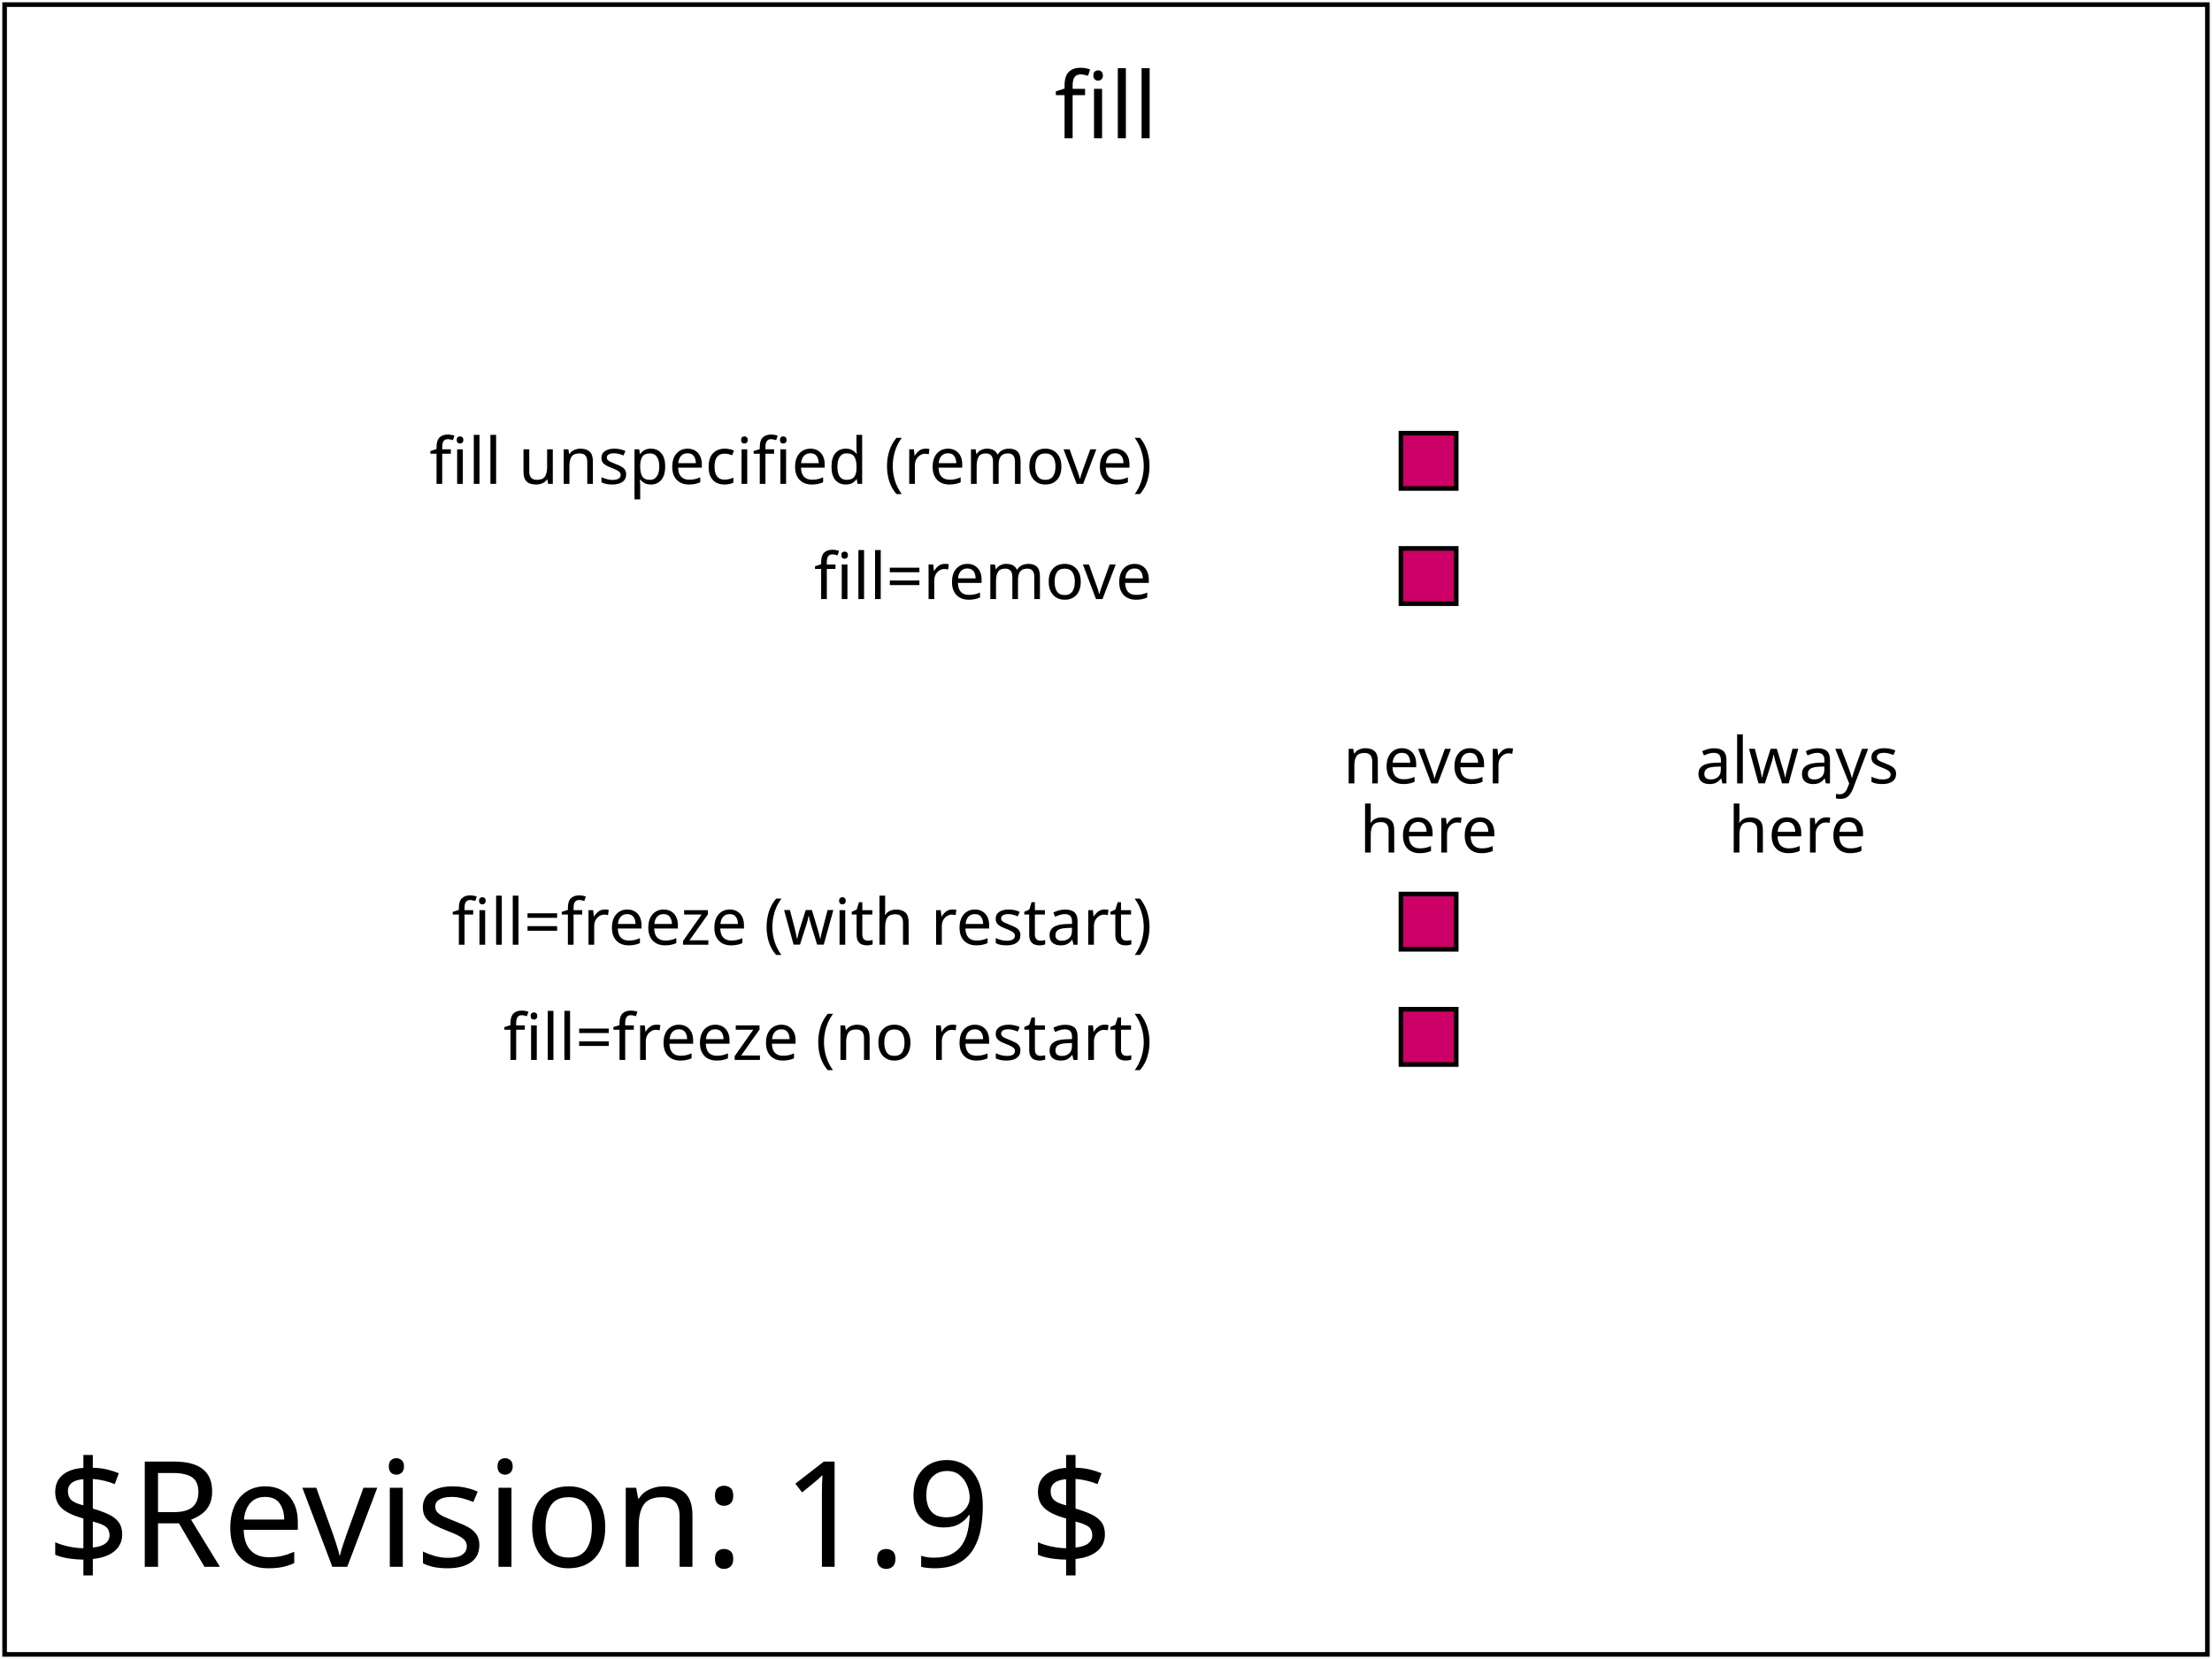
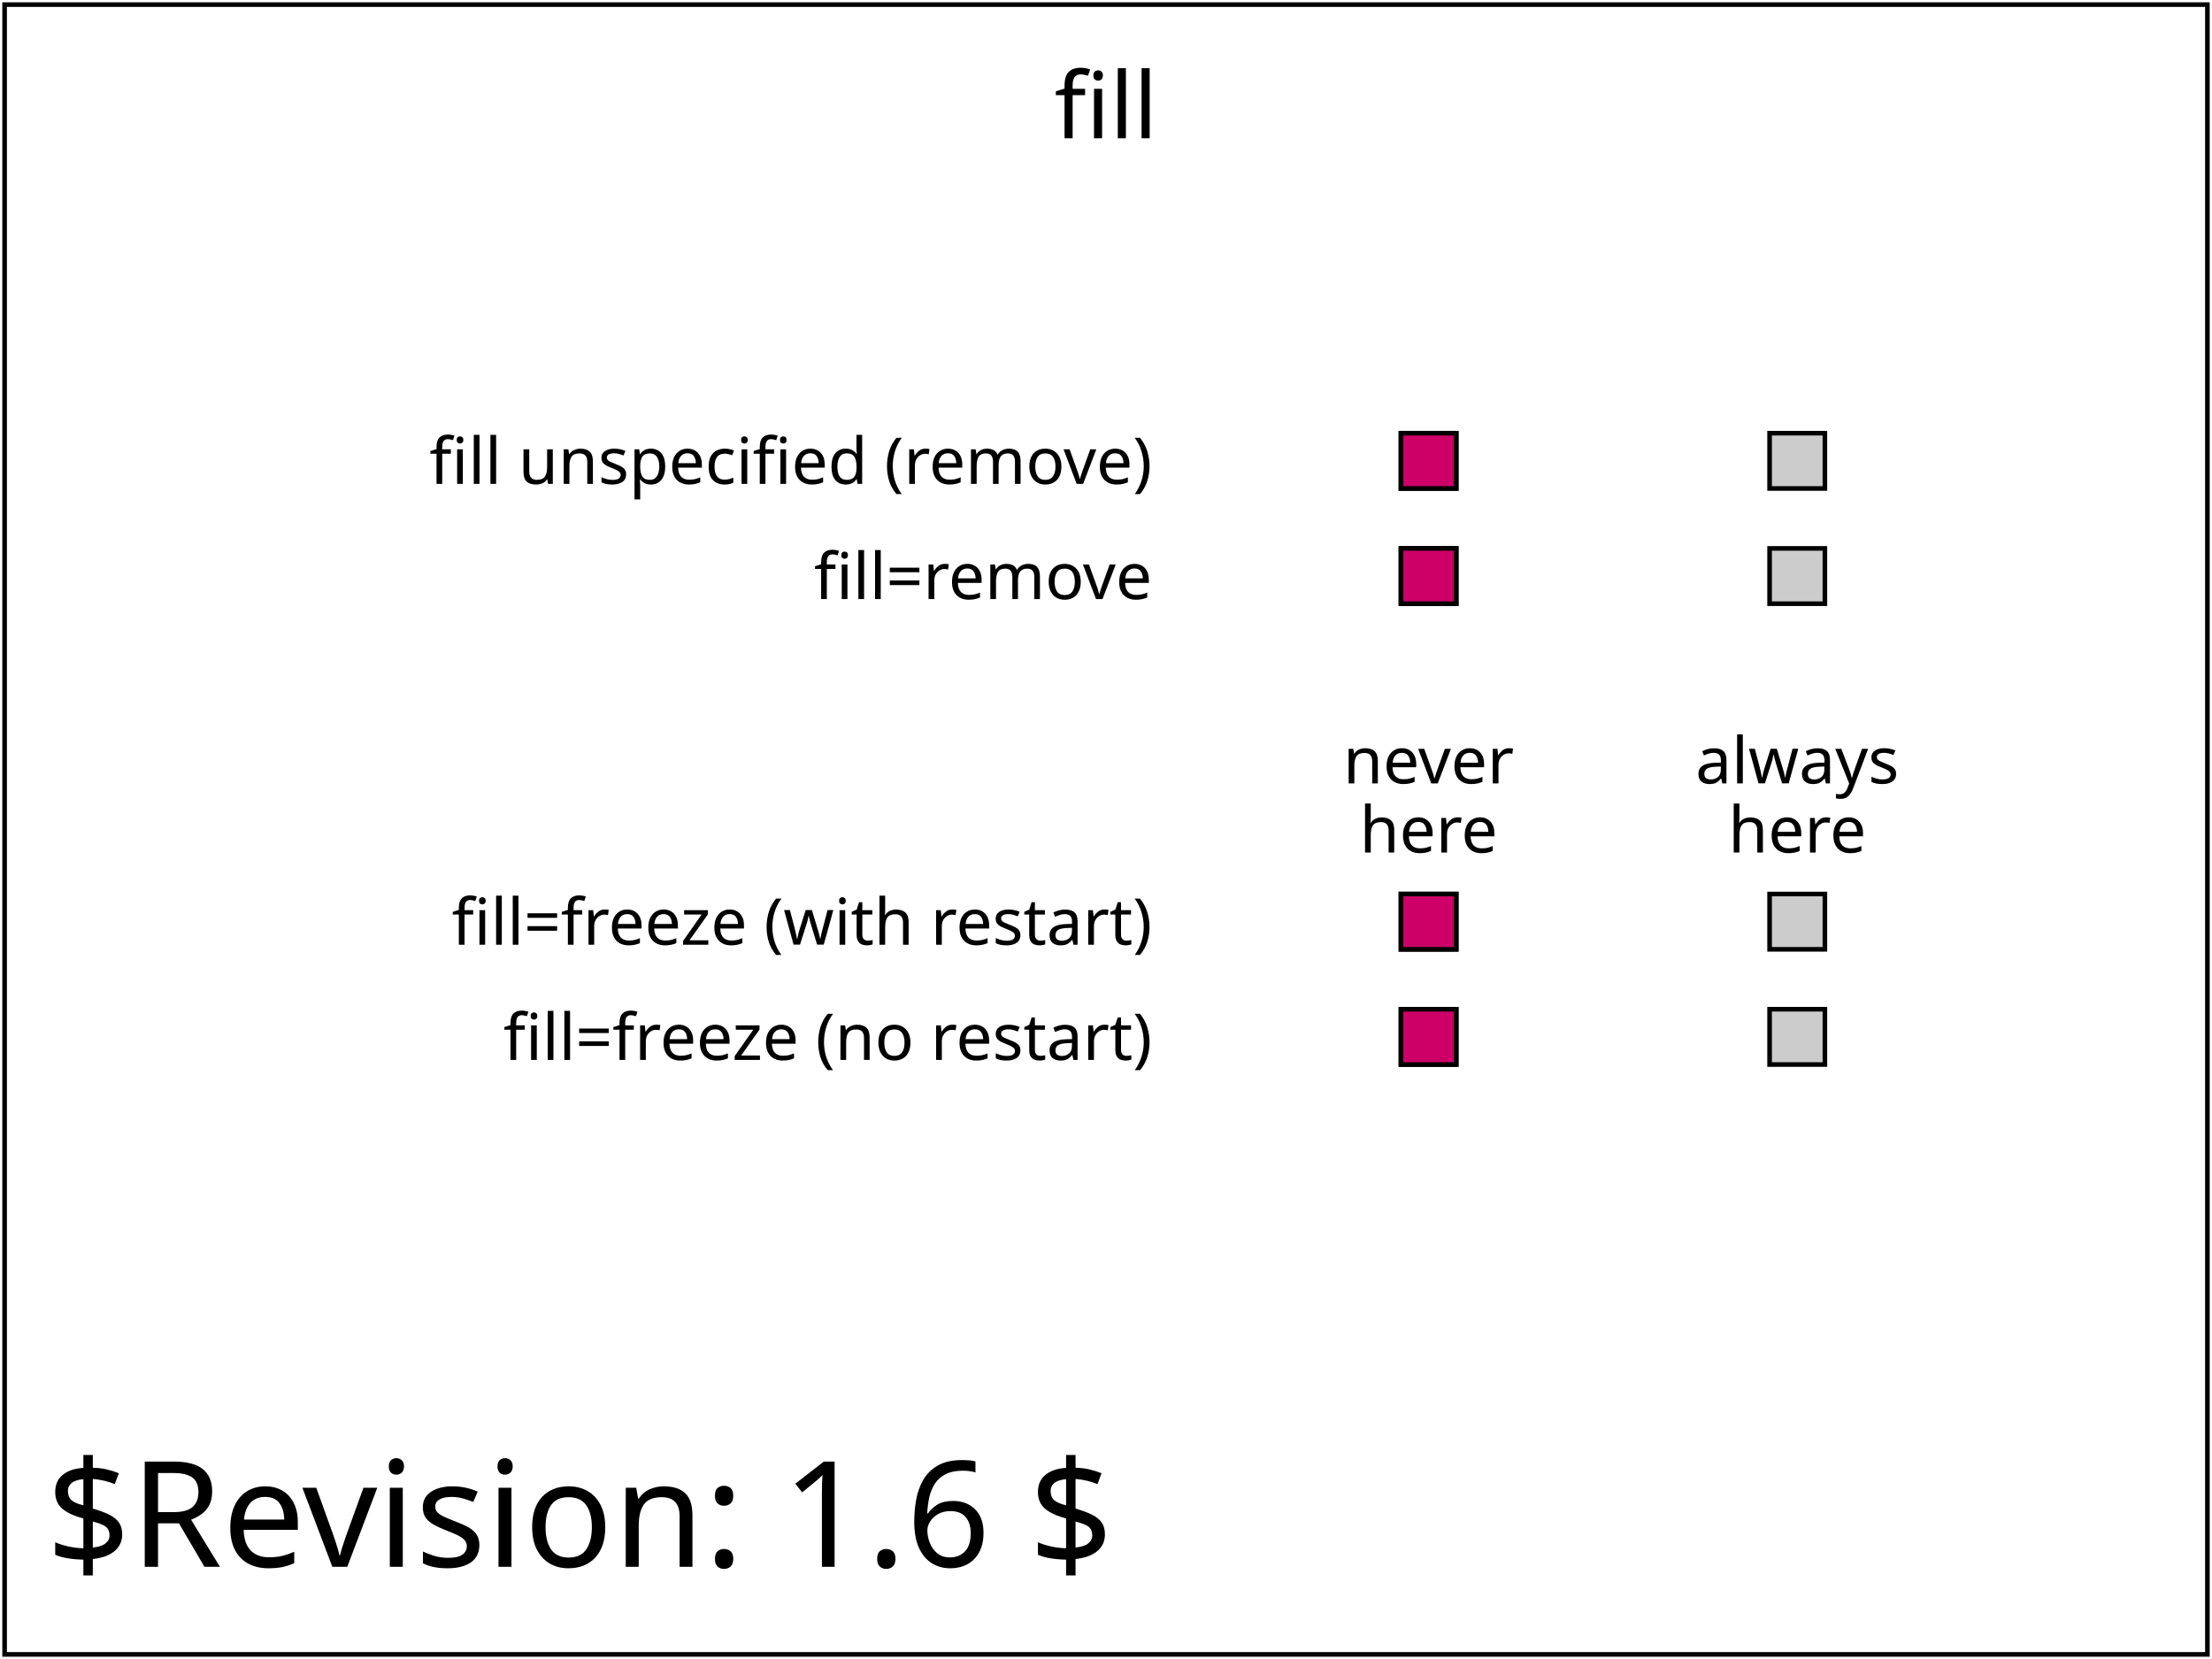
- <svg xmlns="http://www.w3.org/2000/svg" xmlns:html="http://www.w3.org/1999/xhtml" xmlns:ns1="http://www.w3.org/2000/02/svg/testsuite/description/" xmlns:xlink="http://www.w3.org/1999/xlink" version="1.2" baseProfile="tiny" xml:id="svg-root" width="100%" height="100%" viewBox="0 0 480 360">
-   <ns1:SVGTestCase reviewer="CN" owner="VH" desc="Basic test on the animation's fill attribute" status="accepted" approved="yes" version="$Revision: 1.9 $" testname="$RCSfile: animate-elem-70-t.svg,v $">
-     <ns1:OperatorScript>
+ <svg xmlns="http://www.w3.org/2000/svg" xmlns:html="http://www.w3.org/1999/xhtml" xmlns:ns1="http://www.w3.org/2000/02/svg/testsuite/description/" xmlns:xlink="http://www.w3.org/1999/xlink" version="1.1" baseProfile="tiny" id="svg-root" width="100%" height="100%" viewBox="0 0 480 360">
+   <ns1:SVGTestCase template-version="1.4" reviewer="CN" author="VH" status="accepted" version="$Revision: 1.6 $" testname="$RCSfile: animate-elem-70-t.svg,v $">
+     <ns1:testDescription href="http://www.w3.org/TR/SVG11/animate.html#Animation">
      <html:p>
-         This tests the animation's SMIL 'fill' attribute.
+         This tests the animation's SMIL fill attribute.
      </html:p>
      <html:p>
        On the first row, the &lt;set&gt; animation has its dur
        attribute set to '1s' and its begin attribute set to '0s;
        firstSet.end + 1s'. The fill attribute is unspecified, so
        the effect is as if it was set to 'remove', because 'remove' is
        the default value for fill.

        Consequently, the first interval is (0s &lt;= t &lt; 1s), the second is
        (2s &lt;= t &lt; 3s), the third, (4s &lt;= t &lt; 5s) etc.. The red rectangle starts on the
        right position, moves to the left position for one second, moves
        to the right for 1 second, and so on.
      </html:p>
      <html:p>
        On the second row, the &lt;set&gt; animation
        with the identifier 'firstSet' has its dur attribute
        set to 1s and its begin attribute set to '0s; firstSet.end'. The fill attribute
        is set to 'remove'. The behavior should be exactly the same as for the previous
        row, and the rectangle moves from the right position to the left position
        every second.
      </html:p>
      <html:p>
        On the third row, the &lt;set&gt; animation has its dur attribute set to
        1s and its begin attribute set to '0s; firstSet.end'. The fill attribute
        is set to 'freeze'. The first interval should be (0s &lt;= t &lt; 1s), the second (2s &lt;= t &lt; 3s),
        the third, (4s &lt;= t &lt; 5s), etc. Between interval, the fill behavior should be applied,
        so the red rectangle should stay on the right position and never go to the
        left position.
      </html:p>
      <html:p>
        On the fourth row, the &lt;set&gt; animation has its dur  attribute set to
        1s and its begin attribute set to '0s'. The fill attribute
        is set to 'freeze'. The first interval should be (0s &lt;= t &lt; 1s) and there is no
        following interval. Because of the fill behavior, the &lt;set&gt; should
        apply the last (and only) animation value after 1s. Consequently, the
        red rectangle should stay on the right position and never go to the
        left position.
      </html:p>
-     </ns1:OperatorScript>
+     </ns1:testDescription>
+     <ns1:operatorScript>
+       <html:p>Run the test and observe it for at least 5 seconds. No interaction required.</html:p>
+     </ns1:operatorScript>
+     <ns1:passCriteria>
+       <html:p>The test passes if for the duration of the test the following conditions are met:</html:p>
+       <html:ul>
+         <html:li>The red squares in the top two rows alternate between the left and the right column
+         at a rate of one movement per second.  They must also be in the same column
+         at any given time.</html:li>
+         <html:li>The red squares in the bottom two rows stay in the right column.</html:li>
+       </html:ul>
+     </ns1:passCriteria>
  </ns1:SVGTestCase>
  <defs>
    <font-face font-family="SVGFreeSansASCII" unicode-range="U+0-7F">
      <font-face-src>
-         <font-face-uri xlink:href="../images/SVGFreeSans.svg#ascii" />
+         <font-face-uri xlink:href="../resources/SVGFreeSans.svg#ascii" />
      </font-face-src>
    </font-face>
  </defs>
-   <g xml:id="test-body-content" font-family="SVGFreeSansASCII,sans-serif" font-size="18">
-     <defs>
-       <rect xml:id="shadow" x="-6" y="-6" width="12" height="12" fill="#ccc" stroke="black" stroke-width="1" />
-     </defs>
+   <g id="test-body-content" font-family="SVGFreeSansASCII,sans-serif" font-size="18">
    <text text-anchor="middle" x="240" y="30" font-size="20">fill</text>
    <g transform="translate(130, 60)">
      <g transform="translate(120,45)" text-anchor="end" font-size="14">
        <text>fill unspecified (remove)</text>
        <text y="25">fill=remove</text>
        <text y="100">fill=freeze (with restart)</text>
        <text y="125">fill=freeze (no restart)</text>
      </g>
-       <g xml:id="timeMarkersText" transform="translate(180, 125)" text-anchor="middle" font-size="14">
+       <g id="timeMarkersText" transform="translate(180, 125)" text-anchor="middle" font-size="14">
        <text y="-15">never</text>
        <text>here</text>
        <text y="-15" x="80">always</text>
        <text x="80">here</text>
      </g>
      <g transform="translate(180,40)" stroke="black">
-         <g xml:id="setOne">
+         <defs>
+           <rect id="shadow" x="-6" y="-6" width="12" height="12" fill="#ccc" stroke="black" stroke-width="1" />
+         </defs>
+         <g id="setOne">
          <use xlink:href="#shadow" x="0" />
          <use xlink:href="#shadow" x="80" />
          <rect x="-6" y="-6" width="12" height="12" fill="rgb(204,0,102)">
-             <set xml:id="firstSet" attributeName="x" to="74" begin="0s; firstSet.end + 1s" dur="1s" />
+             <set id="firstSet" attributeName="x" to="74" begin="0s; firstSet.end + 1s" dur="1s" />
          </rect>
        </g>
-         <g xml:id="setTwo" transform="translate(0, 25)">
+         <g id="setTwo" transform="translate(0, 25)">
          <use xlink:href="#shadow" x="0" />
          <use xlink:href="#shadow" x="80" />
          <rect x="-6" y="-6" width="12" height="12" fill="rgb(204,0,102)">
-             <set xml:id="secondSet" attributeName="x" to="74" begin="0s; secondSet.end + 1s" dur="1s" fill="remove" />
+             <set id="secondSet" attributeName="x" to="74" begin="0s; secondSet.end + 1s" dur="1s" fill="remove" />
          </rect>
        </g>
-         <g xml:id="setThree" transform="translate(0, 100)">
+         <g id="setThree" transform="translate(0, 100)">
          <use xlink:href="#shadow" x="0" />
          <use xlink:href="#shadow" x="80" />
          <rect x="-6" y="-6" width="12" height="12" fill="rgb(204,0,102)">
-             <set xml:id="thirdSet" attributeName="x" to="74" begin="0s; thirdSet.end + 1s" dur="1s" fill="freeze" />
+             <set id="thirdSet" attributeName="x" to="74" begin="0s; thirdSet.end + 1s" dur="1s" fill="freeze" />
          </rect>
        </g>
-         <g xml:id="setFour" transform="translate(0, 125)">
+         <g id="setFour" transform="translate(0, 125)">
          <use xlink:href="#shadow" x="0" />
          <use xlink:href="#shadow" x="80" />
          <rect x="-6" y="-6" width="12" height="12" fill="rgb(204,0,102)">
-             <set xml:id="fourthSet" attributeName="x" to="74" begin="0s" dur="1s" fill="freeze" />
+             <set id="fourthSet" attributeName="x" to="74" begin="0s" dur="1s" fill="freeze" />
          </rect>
        </g>
      </g>
    </g>
  </g>
  <g font-family="SVGFreeSansASCII,sans-serif" font-size="32">
-     <text xml:id="revision" x="10" y="340" stroke="none" fill="black">$Revision: 1.9 $</text>
+     <text id="revision" x="10" y="340" stroke="none" fill="black">$Revision: 1.6 $</text>
  </g>
-   <rect xml:id="test-frame" x="1" y="1" width="478" height="358" fill="none" stroke="#000" />
+   <rect id="test-frame" x="1" y="1" width="478" height="358" fill="none" stroke="#000" />
</svg>
